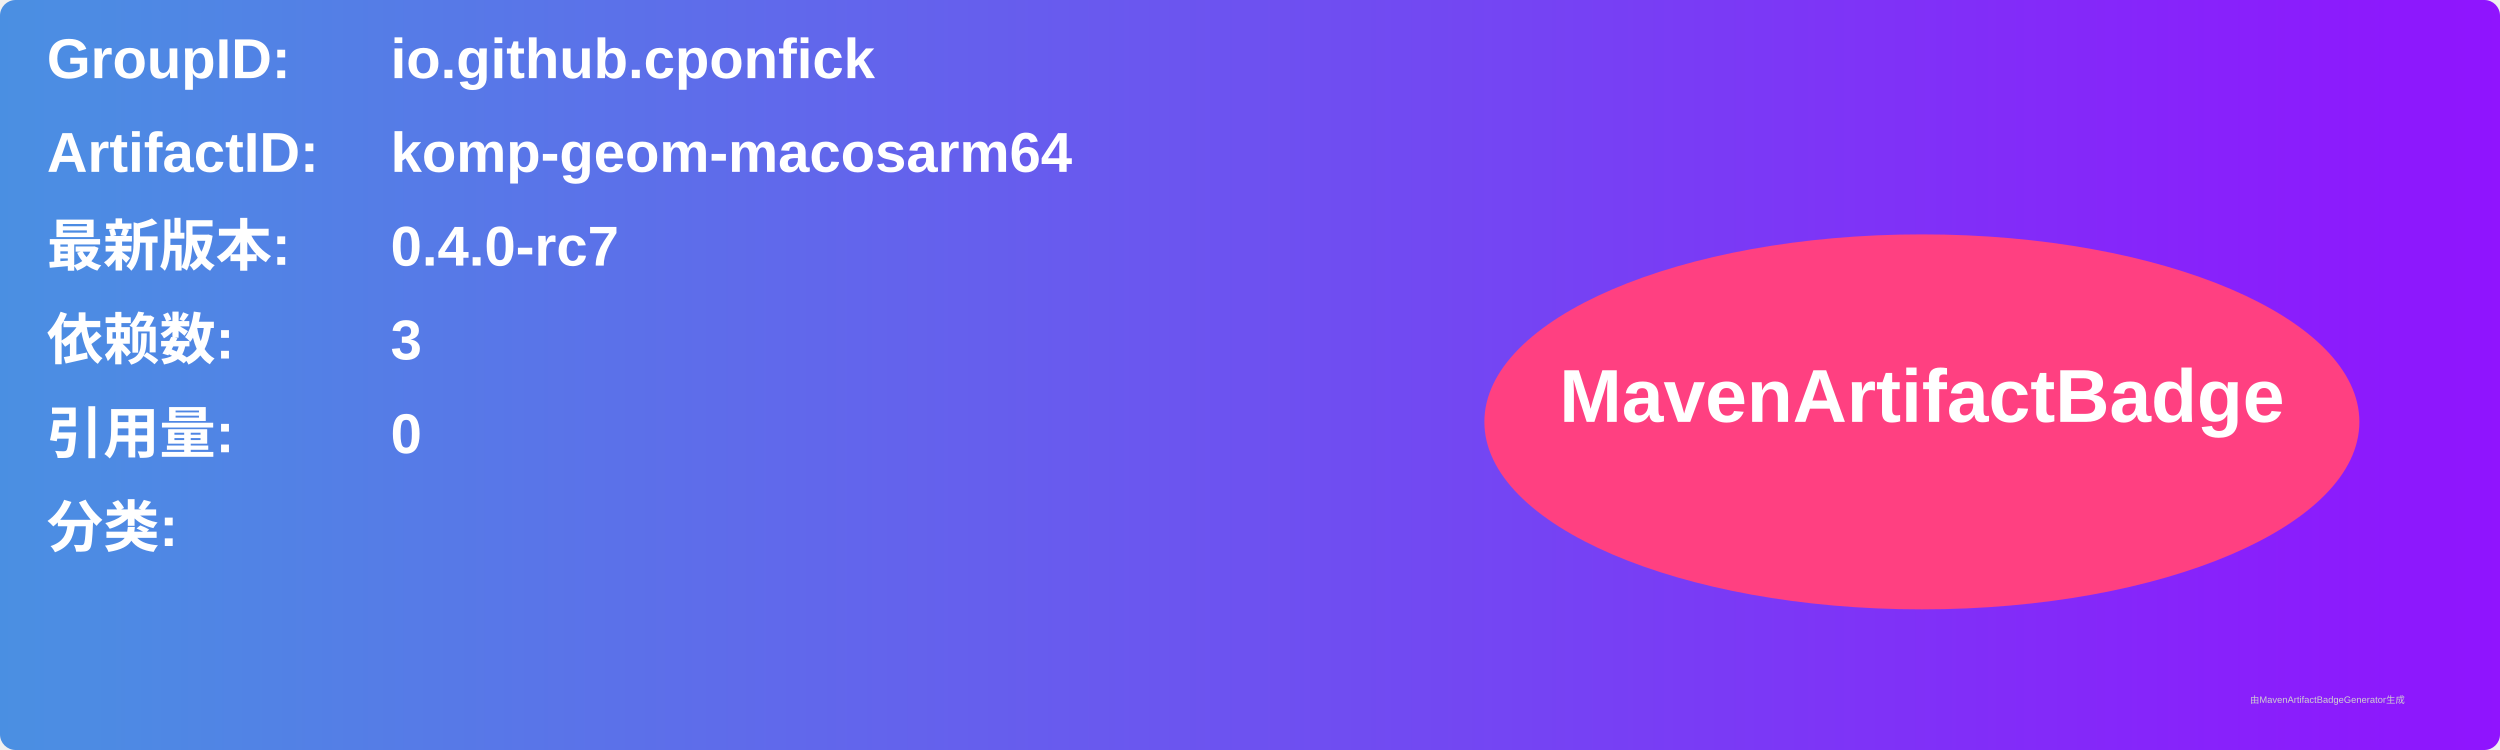
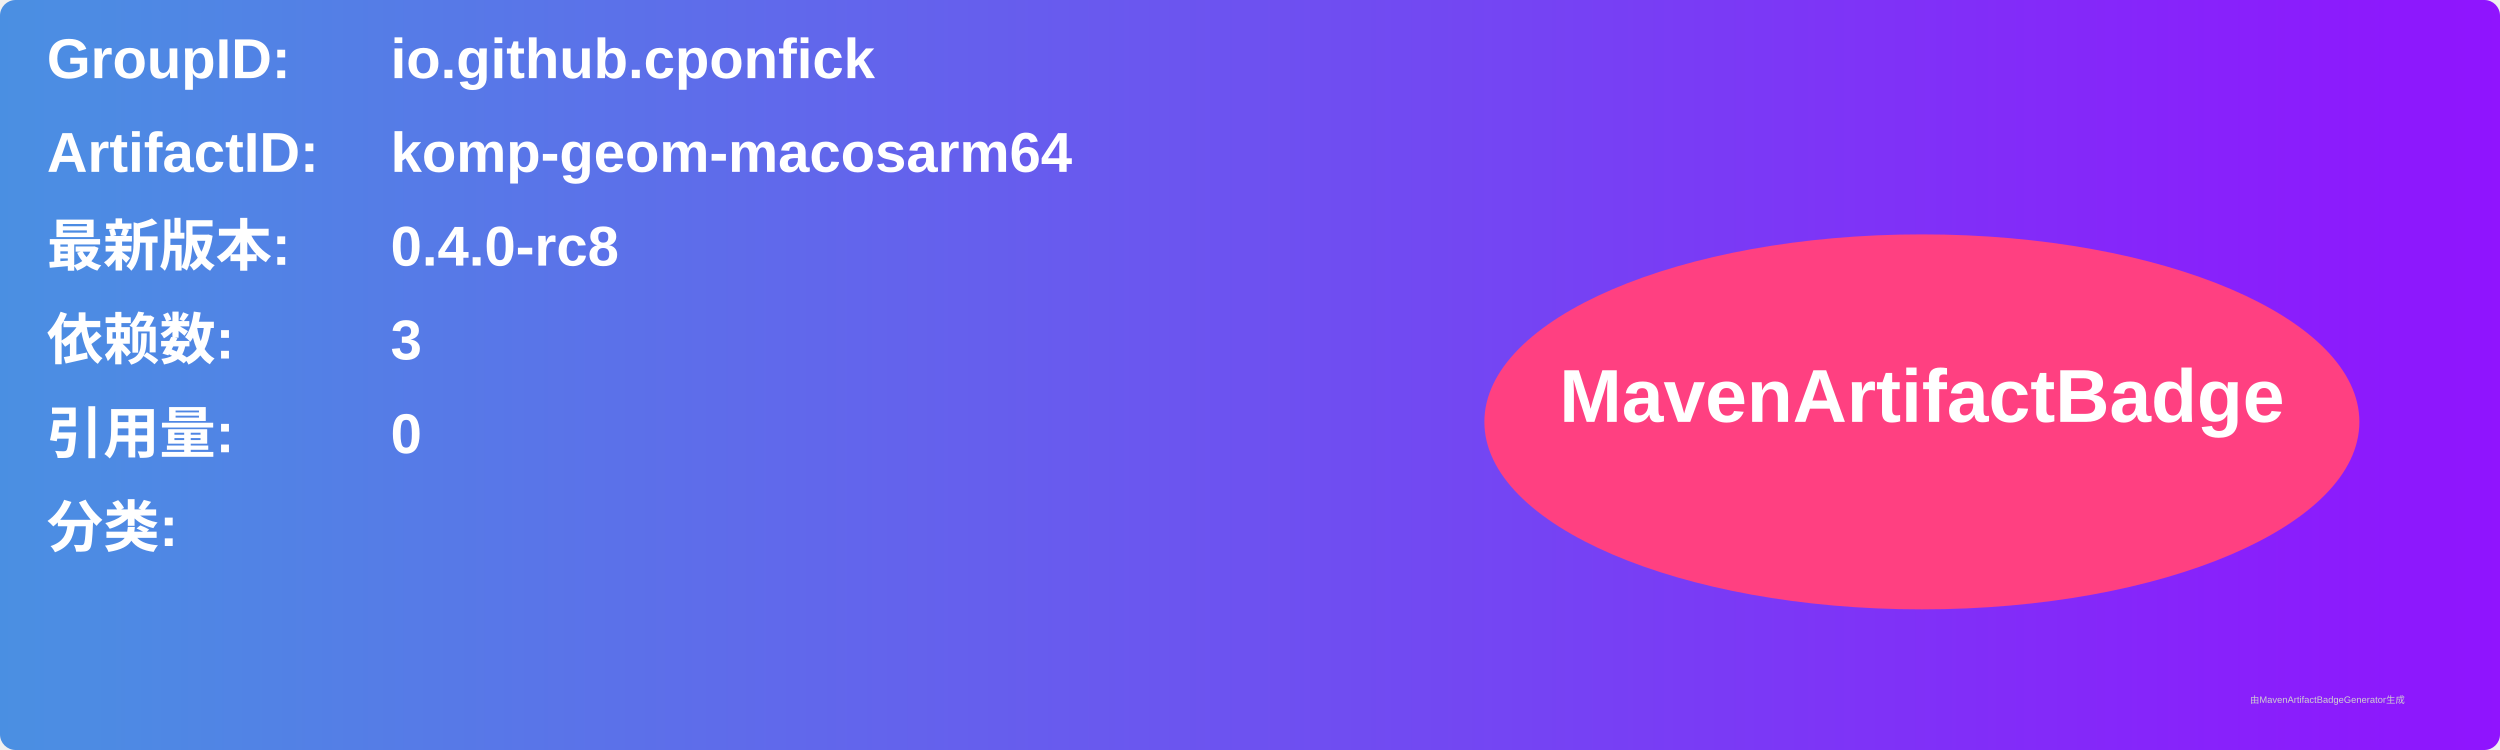
<svg xmlns="http://www.w3.org/2000/svg" width="800" height="240" viewBox="0 0 800 240">
  <linearGradient id="grad" x1="0%" y1="0%" x2="100%" y2="0%">
    <stop offset="0%" stop-color="#4a90e2" />
    <stop offset="100%" stop-color="#9013fe" />
  </linearGradient>
  <rect width="100%" height="100%" rx="5" ry="5" fill="url(#grad)" />
  <g transform="translate(15, 15)">
    <text x="0" y="10" font-family="Arial" font-size="18" fill="white" font-weight="bold" width="260">GroupID:</text>
    <text x="110" y="10" font-family="Arial" font-size="18" fill="white" font-weight="bold" width="460">io.github.cponfick</text>
    <text x="0" y="40" font-family="Arial" font-size="18" fill="white" font-weight="bold" width="260">ArtifactID:</text>
    <text x="110" y="40" font-family="Arial" font-size="18" fill="white" font-weight="bold" width="460">komp-geom-macosarm64</text>
    <text x="0" y="70" font-family="Arial" font-size="18" fill="white" font-weight="bold">最新版本:</text>
    <text x="110" y="70" font-family="Arial" font-size="18" fill="white" font-weight="bold">
-       <tspan font-weight="bold">0.4.0-rc7</tspan>
+       <tspan font-weight="bold">0.4.0-rc8</tspan>
    </text>
    <text x="0" y="100" font-family="Arial" font-size="18" fill="white" font-weight="bold">依赖数: </text>
    <text x="110" y="100" font-family="Arial" font-size="18" fill="white">
      <tspan font-weight="bold">3</tspan>
    </text>
    <text x="0" y="130" font-family="Arial" font-size="18" fill="white" font-weight="bold">引用量: </text>
    <text x="110" y="130" font-family="Arial" font-size="18" fill="white">
      <tspan font-weight="bold">0</tspan>
    </text>
    <text x="0" y="160" font-family="Arial" font-size="18" fill="white" font-weight="bold">分类:</text>
    <text x="10" y="190" font-family="Arial" font-size="10" fill="white">
      <tspan font-weight="bold" />
    </text>
    <ellipse cx="600" cy="120" rx="140" ry="60" fill="#ff4081" />
    <text x="600" y="120" text-anchor="middle" font-family="Arial" font-size="24" fill="white" font-weight="bold">MavenArtifactBadge</text>
  </g>
  <text x="720" y="225" font-family="Arial" font-size="3" fill="#d0d0d0">由MavenArtifactBadgeGenerator生成</text>
</svg>
